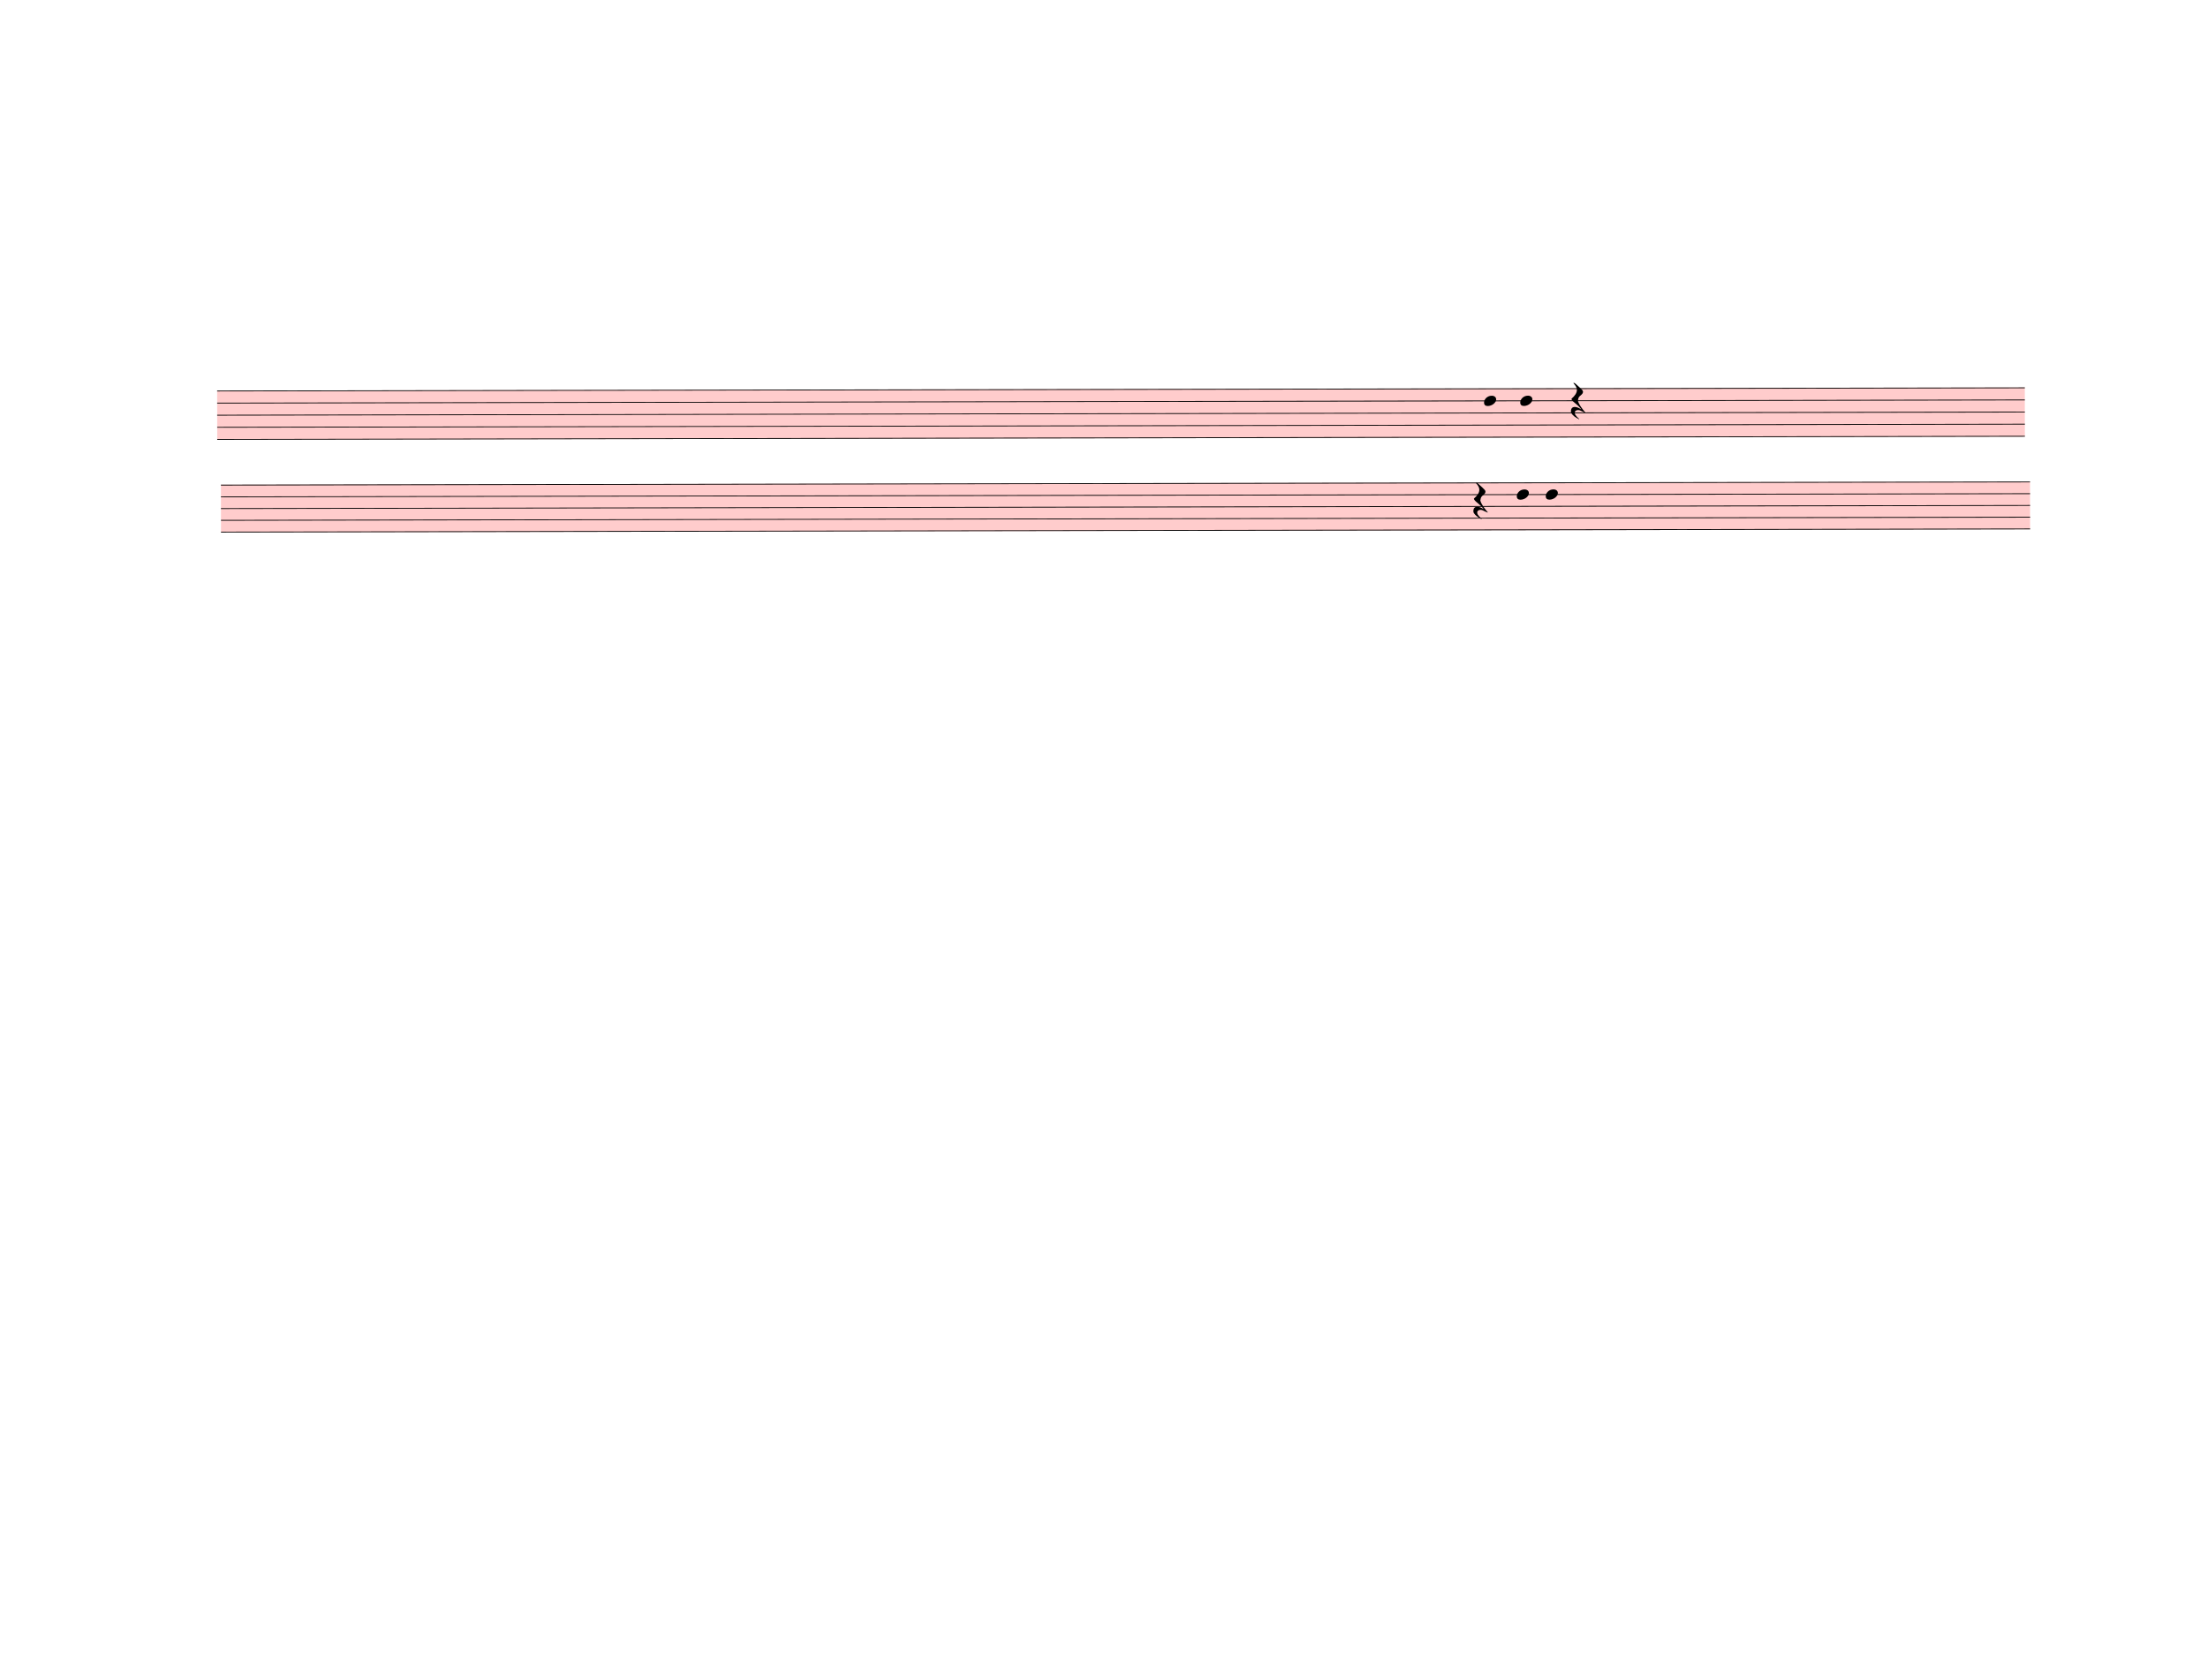
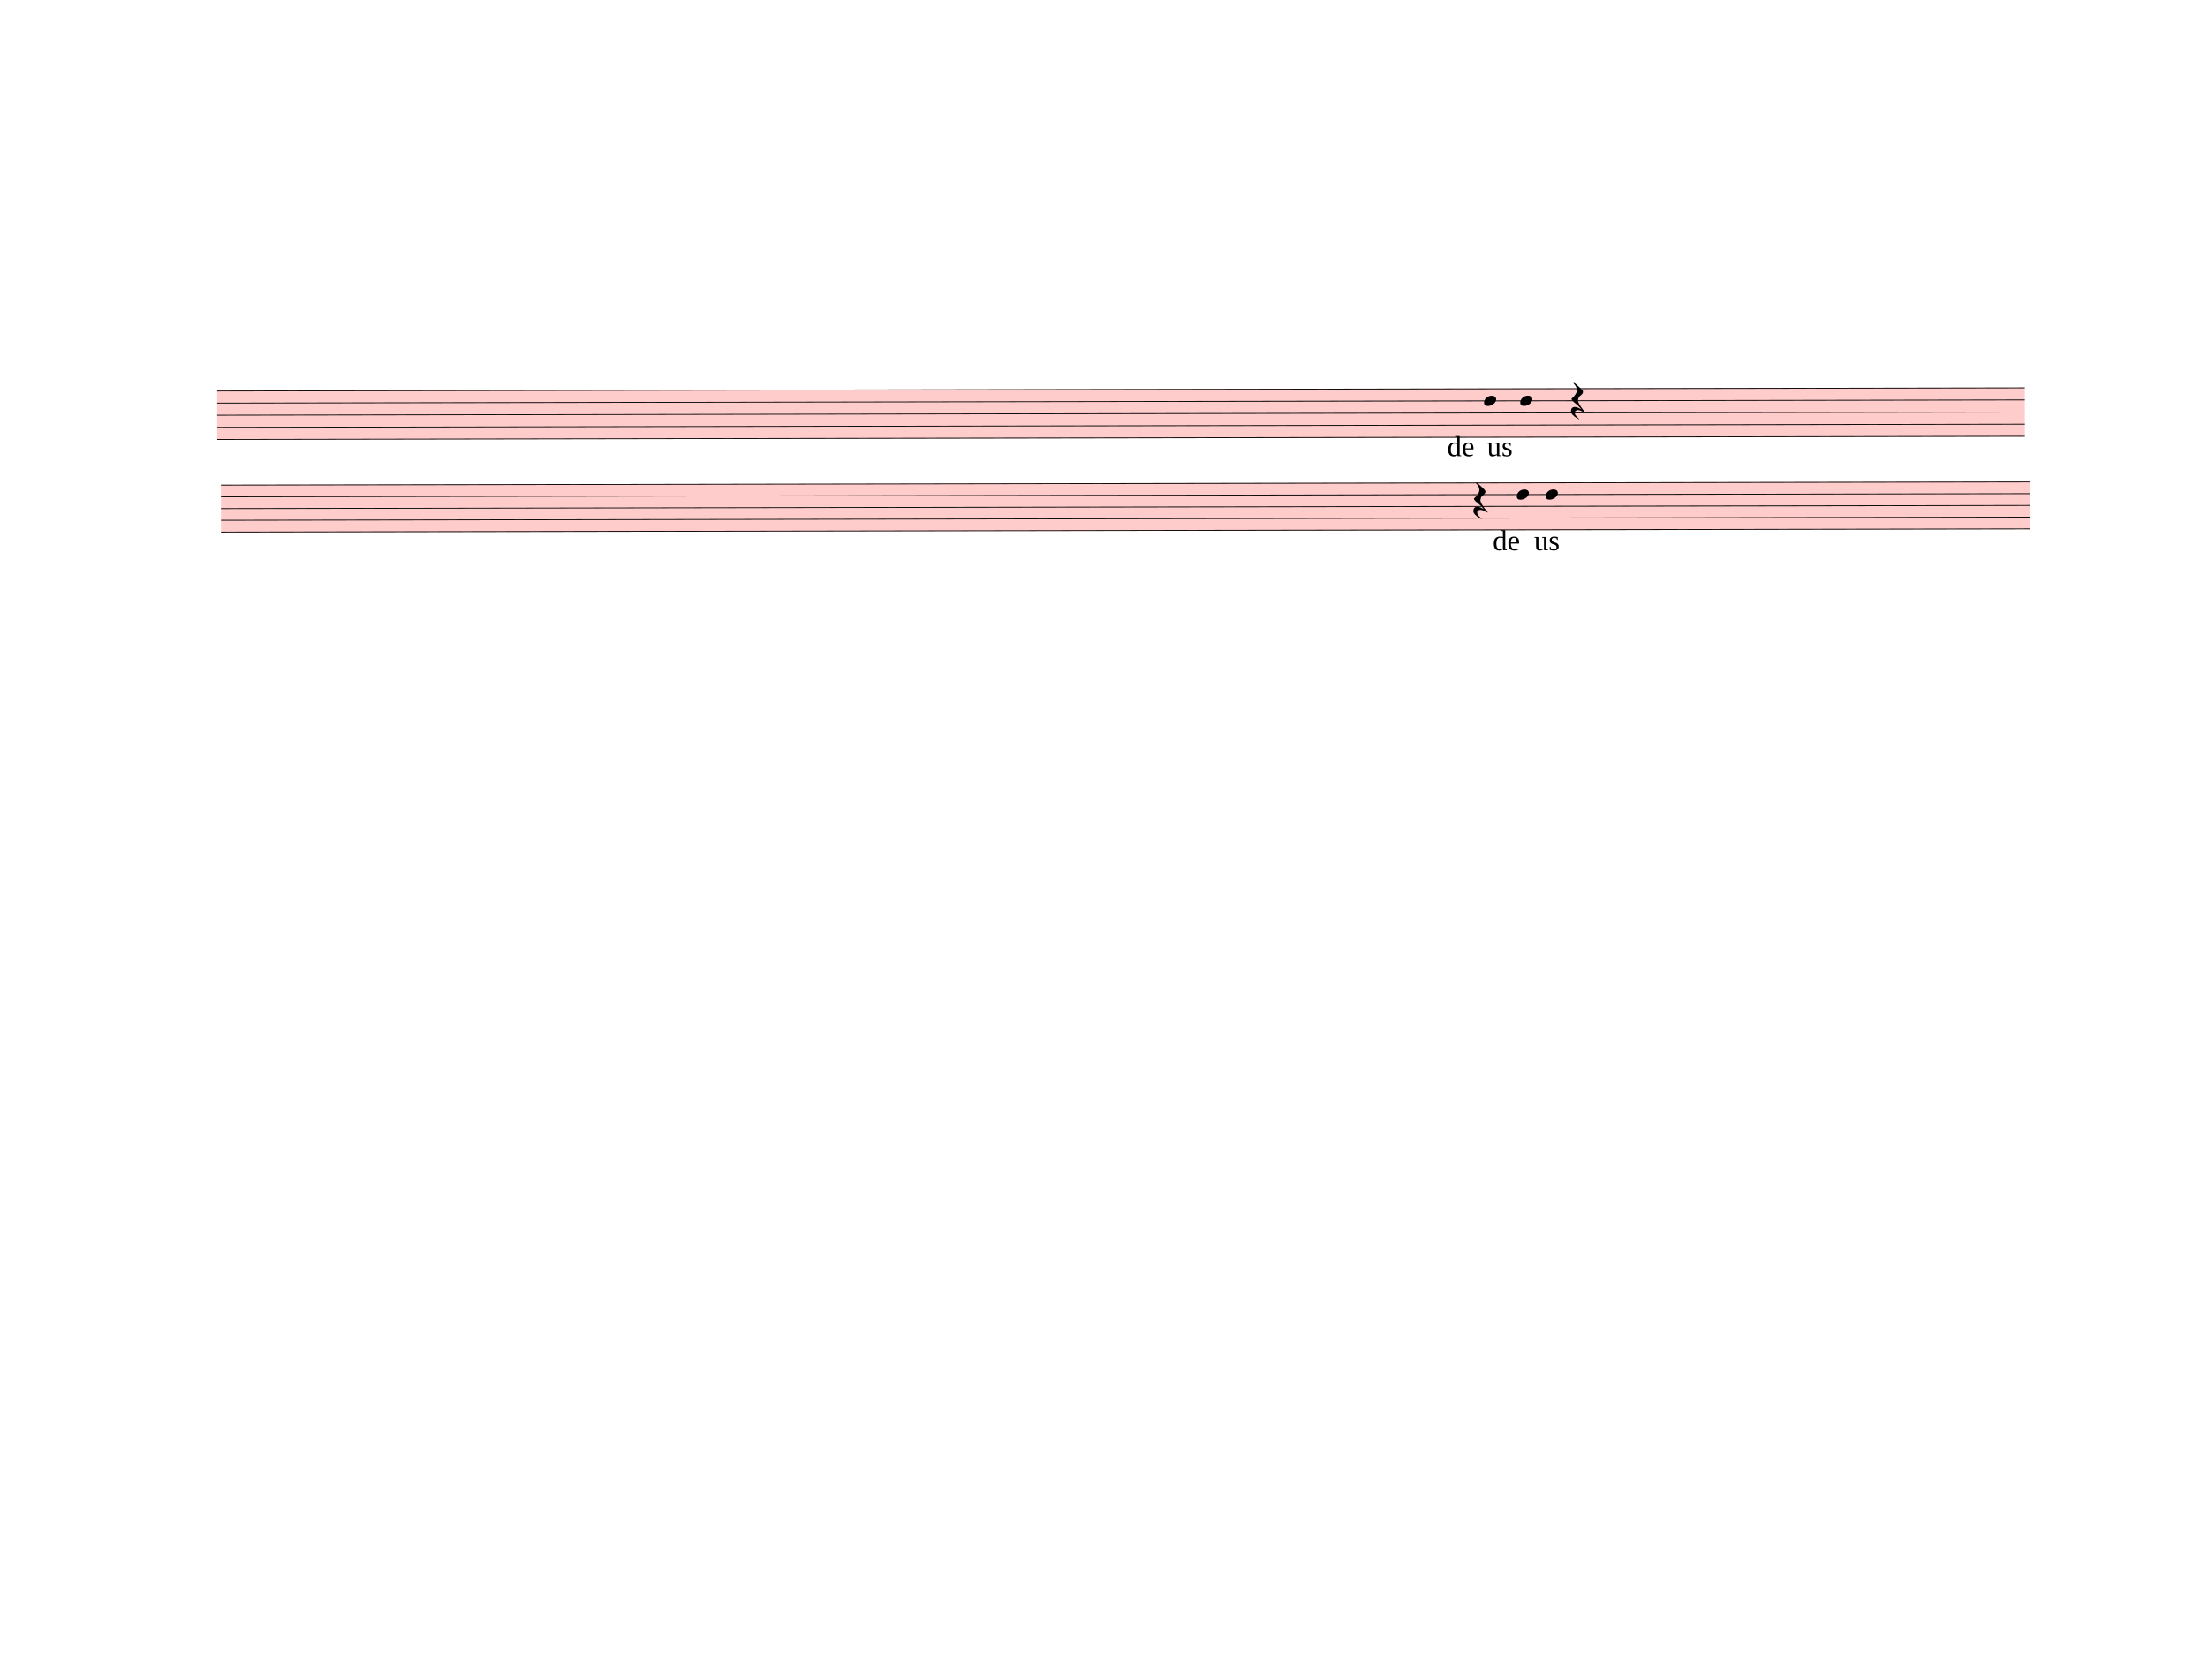
<svg xmlns="http://www.w3.org/2000/svg" width="762.5px" height="580px" viewBox="0 0 27450 20880" version="1.1" overflow="visible">
  <defs>
    <style type="text/css">
    /* .staff * {
      fill: #000;
      stroke: #000;
    }

    .deletionBack {
      fill: #00000033;
    } */
  </style>
    <symbol id="sym_notehead_quarter" viewBox="0 0 1000 1000" overflow="inherit">
      <path transform="scale(1,-1)" d="M0 -39c0 68 73 172 200 172c66 0 114 -37 114 -95c0 -84 -106 -171 -218 -171c-64 0 -96 30 -96 94z" />
    </symbol>
    <symbol id="sym_rest_restQuarter" viewBox="0 0 1000 1000" overflow="inherit">
      <path transform="scale(1,-1)" d="M107 292c-13 24 -30 49 -52 71c-1 1 0 2 0 3l-2 2c3 3 4 4 6 4c12 0 26 -7 40 -20s44 -40 89 -81c26 -24 28 -29 46 -47c4 -4 8 -9 10 -14c6 -8 8 -16 8 -27c0 -19 -12 -40 -36 -61c-28 -23 -49 -38 -61 -73c-4 -11 -7 -27 -10 -50c13 -43 34 -83 59 -121 c31 -47 59 -79 101 -129c-8 0 -26 7 -54 20l-62 29l-21 6l-23 1c-25 0 -45 -10 -60 -30l-4 -14l-1 -12c0 -33 20 -56 39 -78c8 -9 17 -18 26 -26c17 -15 27 -24 28 -30l-3 -3c-11 5 -19 10 -25 15c-9 3 -37 21 -45 26c-24 14 -45 32 -63 51c-19 21 -37 44 -37 71 c0 63 27 95 80 95c41 0 86 -18 136 -52c-19 26 -37 48 -55 66c-23 23 -48 44 -73 65c-28 23 -47 40 -58 53s-17 26 -18 39c75 64 113 125 113 183c0 27 -7 48 -18 68z" />
    </symbol>
  </defs>
  <g class="rastrums">
    <g class="rastrum" data-id="r24859ab6-047e-4ad3-b925-43572a024342" style="transform: rotate(-0.1deg); transform-origin: 2691px 4860px;">
      <g class="rastrum bounding-box" data-id="bbox-r24859ab6-047e-4ad3-b925-43572a024342">
        <rect x="2691" y="4860" width="22473" height="612" fill="#ff000033" />
      </g>
      <path d="M2691 4865 L25164 4865" stroke-width="10" stroke="black" />
      <path d="M2691 5015.5 L25164 5015.5" stroke-width="10" stroke="black" />
      <path d="M2691 5166 L25164 5166" stroke-width="10" stroke="black" />
      <path d="M2691 5316.5 L25164 5316.5" stroke-width="10" stroke="black" />
      <path d="M2691 5467 L25164 5467" stroke-width="10" stroke="black" />
    </g>
    <g class="rastrum" data-id="r4c9aaed6-1ccd-4fc0-9acd-e6089e0b2f11" style="transform: rotate(-0.1deg); transform-origin: 2736px 6030px;">
      <g class="rastrum bounding-box" data-id="bbox-r4c9aaed6-1ccd-4fc0-9acd-e6089e0b2f11">
        <rect x="2736" y="6030" width="22491" height="594" fill="#ff000033" />
      </g>
      <path d="M2736 6035 L25227 6035" stroke-width="10" stroke="black" />
      <path d="M2736 6181 L25227 6181" stroke-width="10" stroke="black" />
      <path d="M2736 6327 L25227 6327" stroke-width="10" stroke="black" />
      <path d="M2736 6473 L25227 6473" stroke-width="10" stroke="black" />
      <path d="M2736 6619 L25227 6619" stroke-width="10" stroke="black" />
    </g>
  </g>
  <g class="draft" data-label="2" data-id="d5df2ba58-4722-4c52-a16d-eec436139994">
    <g class="system" data-id="s8570696f-aecd-4e53-ac10-1f2cb83fd475">
      <g class="staff" data-n="1" data-rastrum="r24859ab6-047e-4ad3-b925-43572a024342" style="transform: rotate(-0.1deg); transform-origin: 2691px 4860px;">
        <g class="note" data-id="dd6ec02c2-3a47-4933-bfa6-d203b2f532a7" data-stem.dir="down">
          <g class="notehead">
            <use href="#sym_notehead_quarter" height="480px" width="480px" x="18441" y="5015.5" />
          </g>
          <g class="stem">
            <path d="M18441 5015.5 L18441 5467" stroke-width="14" />
          </g>
        </g>
        <g class="note" data-id="d796c0f8d-8e7c-4420-b3e7-6917f924c2a1" data-stem.dir="down">
          <g class="notehead">
            <use href="#sym_notehead_quarter" height="480px" width="480px" x="18891" y="5015.5" />
          </g>
          <g class="stem">
            <path d="M18891 5015.5 L18891 5467" stroke-width="14" />
          </g>
        </g>
        <g class="rest" data-id="d5daa945a-7fb0-4a34-86d0-e82823b75b40">
          <use href="#sym_rest_restQuarter" height="597px" width="597px" x="19521" y="5015.5" />
        </g>
      </g>
      <g class="staff" data-n="2" data-rastrum="r4c9aaed6-1ccd-4fc0-9acd-e6089e0b2f11" style="transform: rotate(-0.1deg); transform-origin: 2736px 6030px;">
        <g class="note" data-id="d6b9e6540-1439-43db-a3cd-2379a2bacf46" data-stem.dir="down">
          <g class="notehead">
            <use href="#sym_notehead_quarter" height="480px" width="480px" x="18846" y="6181" />
          </g>
          <g class="stem">
            <path d="M18846 6181 L18846 6473" stroke-width="14" />
          </g>
        </g>
        <g class="note" data-id="d7d54d218-b9f0-4591-9215-b131f2d21868" data-stem.dir="down">
          <g class="notehead">
            <use href="#sym_notehead_quarter" height="480px" width="480px" x="19206" y="6181" />
          </g>
          <g class="stem">
            <path d="M19206 6181 L19206 6619" stroke-width="14" />
          </g>
        </g>
        <g class="rest" data-id="daeceda3a-521c-4e8f-adbb-fed7e96fc34f">
          <use href="#sym_rest_restQuarter" height="597px" width="597px" x="18306" y="6254" />
        </g>
      </g>
      <g class="barLine" data-id="dacfed5d2-da36-468a-8ec2-f2d45d414183">
        <path d="M19970.1 4783.5 L19640.7 5583.6" stroke-width="27" />
      </g>
+       <g class="word" data-id="d2c12ee24-ffdc-42d0-975a-50621f03aa97" data-class="word">
+         <text x="17991" y="5670" text-anchor="start" font-size="0px" textLength="450px">
+           <tspan id="d2c12ee24-ffdc-42d0-975a-50621f03aa97_tspan" class="text">
+             <tspan font-size="360px">de</tspan>
+           </tspan>
+         </text>
+       </g>
+       <g class="word" data-id="dafe4cd3d-32bb-413f-8ec1-a07558097564" data-class="word">
+         <text x="18486" y="5670" text-anchor="start" font-size="0px" textLength="450px">
+           <tspan id="dafe4cd3d-32bb-413f-8ec1-a07558097564_tspan" class="text">
+             <tspan font-size="360px">us</tspan>
+           </tspan>
+         </text>
+       </g>
+       <g class="word" data-id="d82967cc0-c684-4b58-8965-878e7eb3d10a" data-class="word">
+         <text x="18558" y="6840" text-anchor="start" font-size="0px" textLength="450px">
+           <tspan id="d82967cc0-c684-4b58-8965-878e7eb3d10a_tspan" class="text">
+             <tspan font-size="360px">de</tspan>
+           </tspan>
+         </text>
+       </g>
+       <g class="word" data-id="dcc3583f2-200b-41e3-9183-ba7316d67ea7" data-class="word">
+         <text x="19071" y="6840" text-anchor="start" font-size="0px" textLength="405px">
+           <tspan id="dcc3583f2-200b-41e3-9183-ba7316d67ea7_tspan" class="text">
+             <tspan font-size="360px">us</tspan>
+           </tspan>
+         </text>
+       </g>
    </g>
    <g class="deletions" />
  </g>
</svg>
